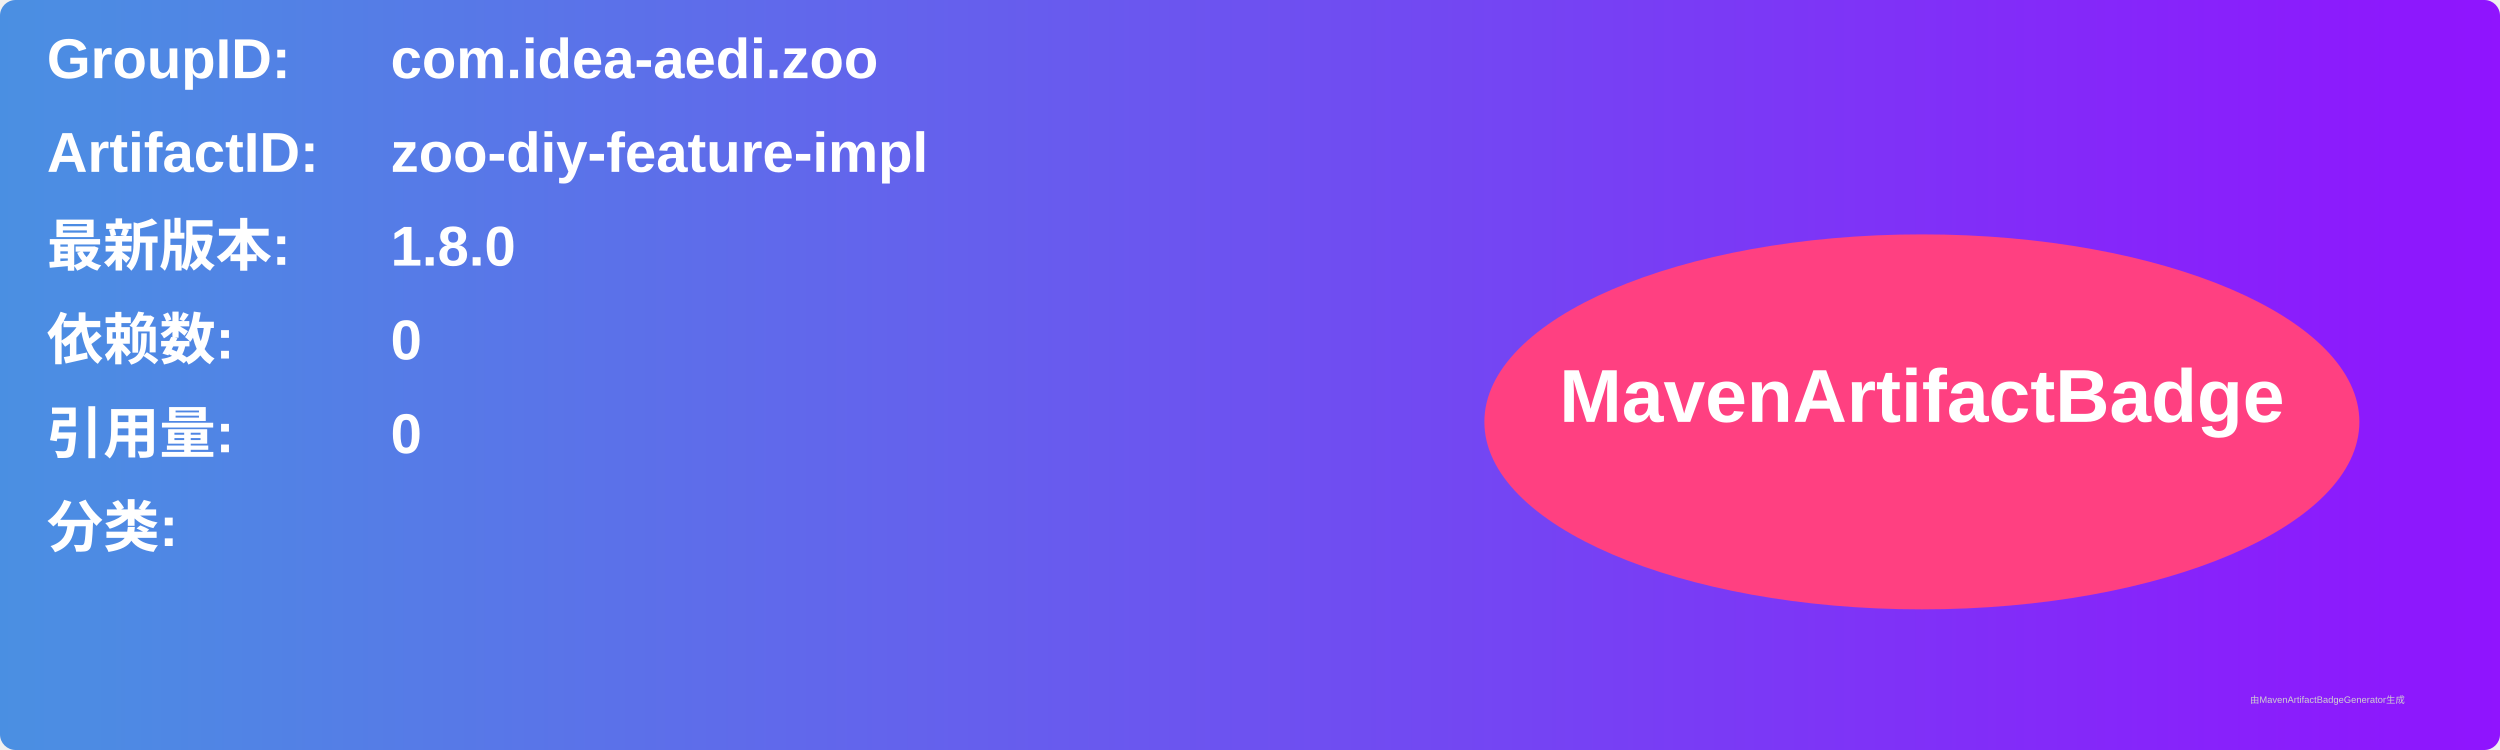
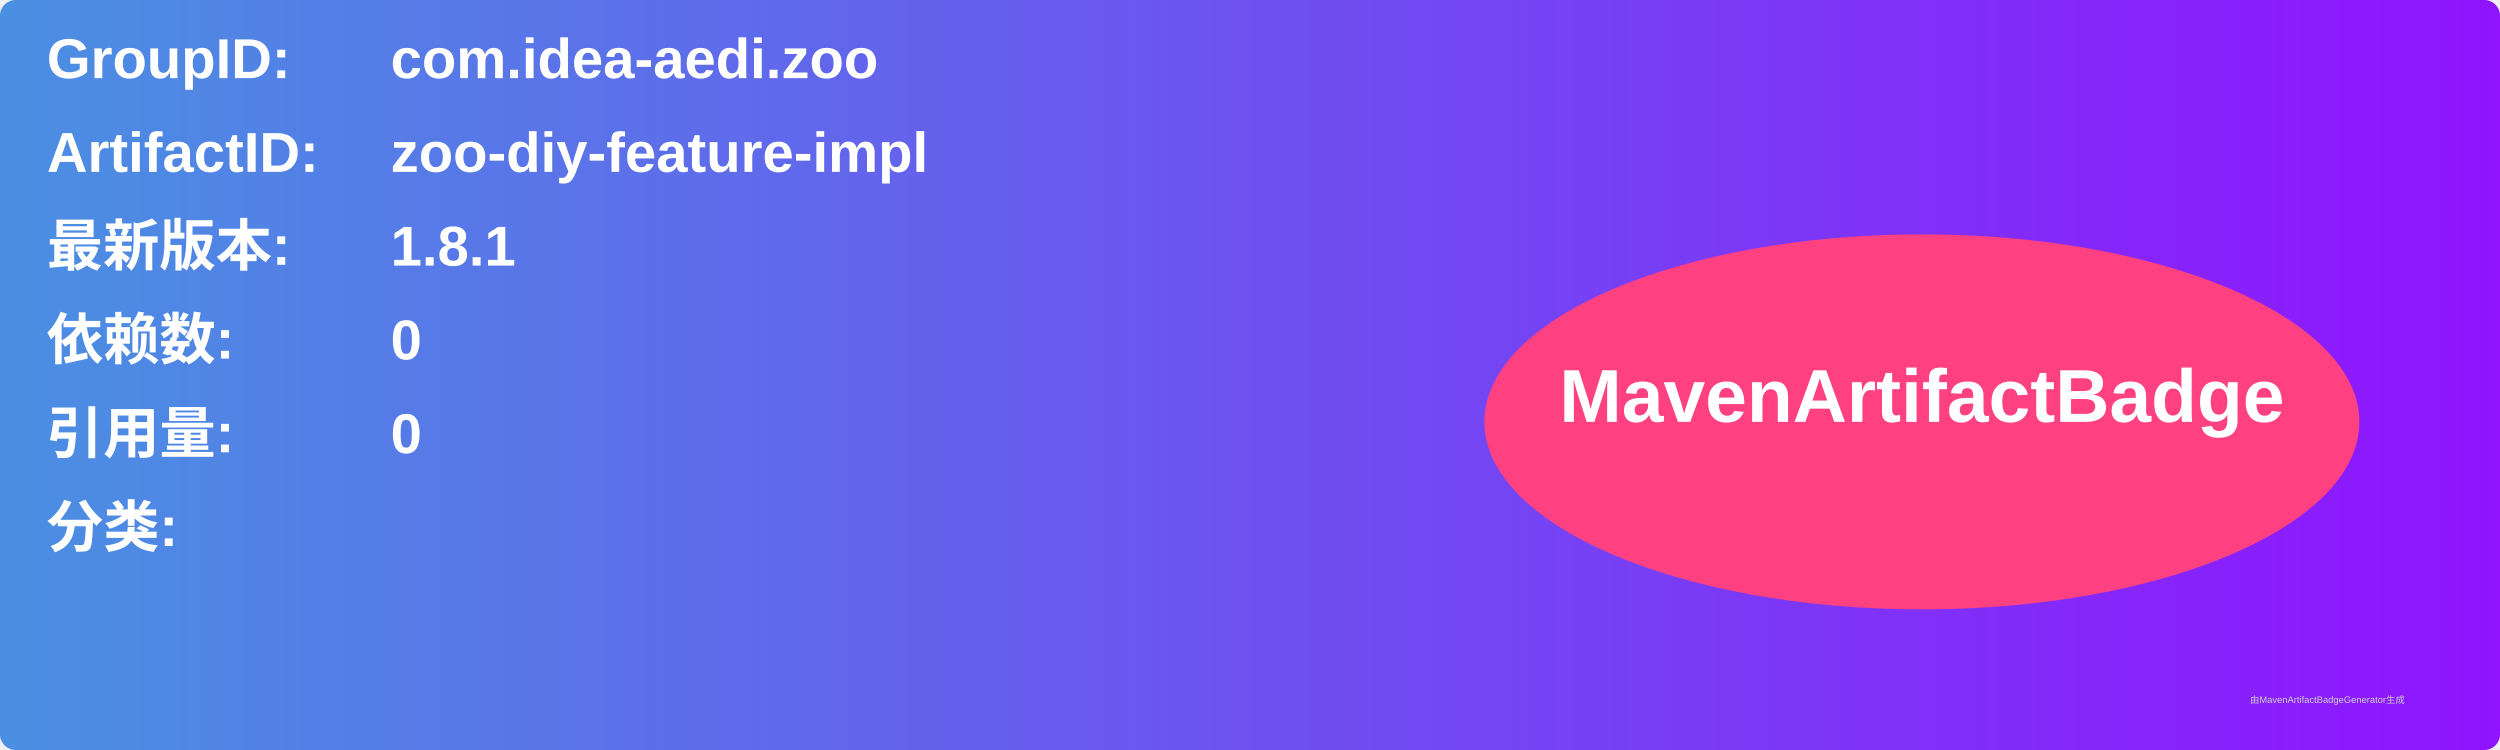
<svg xmlns="http://www.w3.org/2000/svg" width="800" height="240" viewBox="0 0 800 240">
  <linearGradient id="grad" x1="0%" y1="0%" x2="100%" y2="0%">
    <stop offset="0%" stop-color="#4a90e2" />
    <stop offset="100%" stop-color="#9013fe" />
  </linearGradient>
  <rect width="100%" height="100%" rx="5" ry="5" fill="url(#grad)" />
  <g transform="translate(15, 15)">
    <text x="0" y="10" font-family="Arial" font-size="18" fill="white" font-weight="bold" width="260">GroupID:</text>
    <text x="110" y="10" font-family="Arial" font-size="18" fill="white" font-weight="bold" width="460">com.idea-aedi.zoo</text>
    <text x="0" y="40" font-family="Arial" font-size="18" fill="white" font-weight="bold" width="260">ArtifactID:</text>
    <text x="110" y="40" font-family="Arial" font-size="18" fill="white" font-weight="bold" width="460">zoo-diy-feature-impl</text>
    <text x="0" y="70" font-family="Arial" font-size="18" fill="white" font-weight="bold">最新版本:</text>
    <text x="110" y="70" font-family="Arial" font-size="18" fill="white" font-weight="bold">
-       <tspan font-weight="bold">1.8.0</tspan>
+       <tspan font-weight="bold">1.8.1</tspan>
    </text>
    <text x="0" y="100" font-family="Arial" font-size="18" fill="white" font-weight="bold">依赖数: </text>
    <text x="110" y="100" font-family="Arial" font-size="18" fill="white">
      <tspan font-weight="bold">0</tspan>
    </text>
    <text x="0" y="130" font-family="Arial" font-size="18" fill="white" font-weight="bold">引用量: </text>
    <text x="110" y="130" font-family="Arial" font-size="18" fill="white">
      <tspan font-weight="bold">0</tspan>
    </text>
    <text x="0" y="160" font-family="Arial" font-size="18" fill="white" font-weight="bold">分类:</text>
    <text x="10" y="190" font-family="Arial" font-size="10" fill="white">
      <tspan font-weight="bold" />
    </text>
    <ellipse cx="600" cy="120" rx="140" ry="60" fill="#ff4081" />
    <text x="600" y="120" text-anchor="middle" font-family="Arial" font-size="24" fill="white" font-weight="bold">MavenArtifactBadge</text>
  </g>
  <text x="720" y="225" font-family="Arial" font-size="3" fill="#d0d0d0">由MavenArtifactBadgeGenerator生成</text>
</svg>
